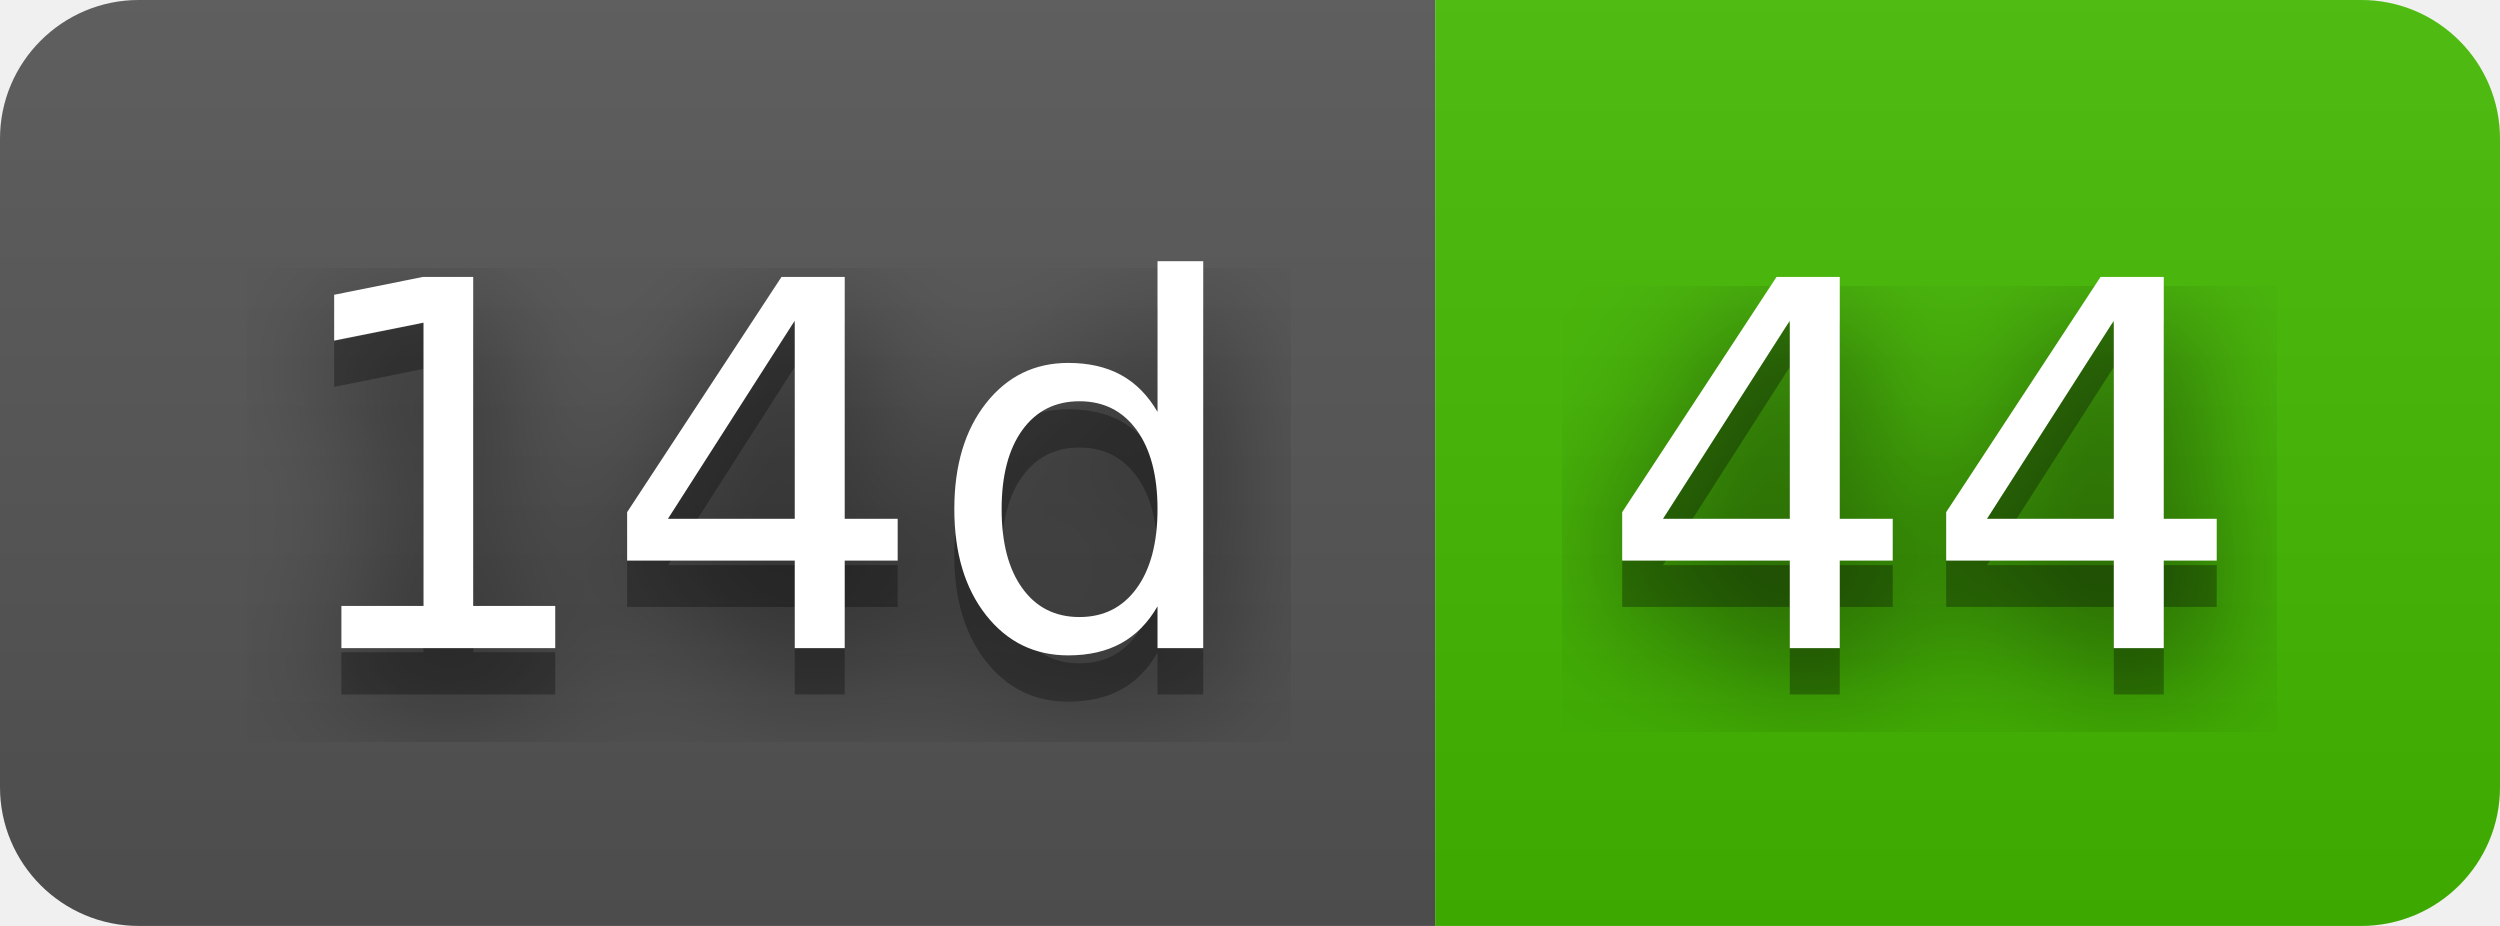
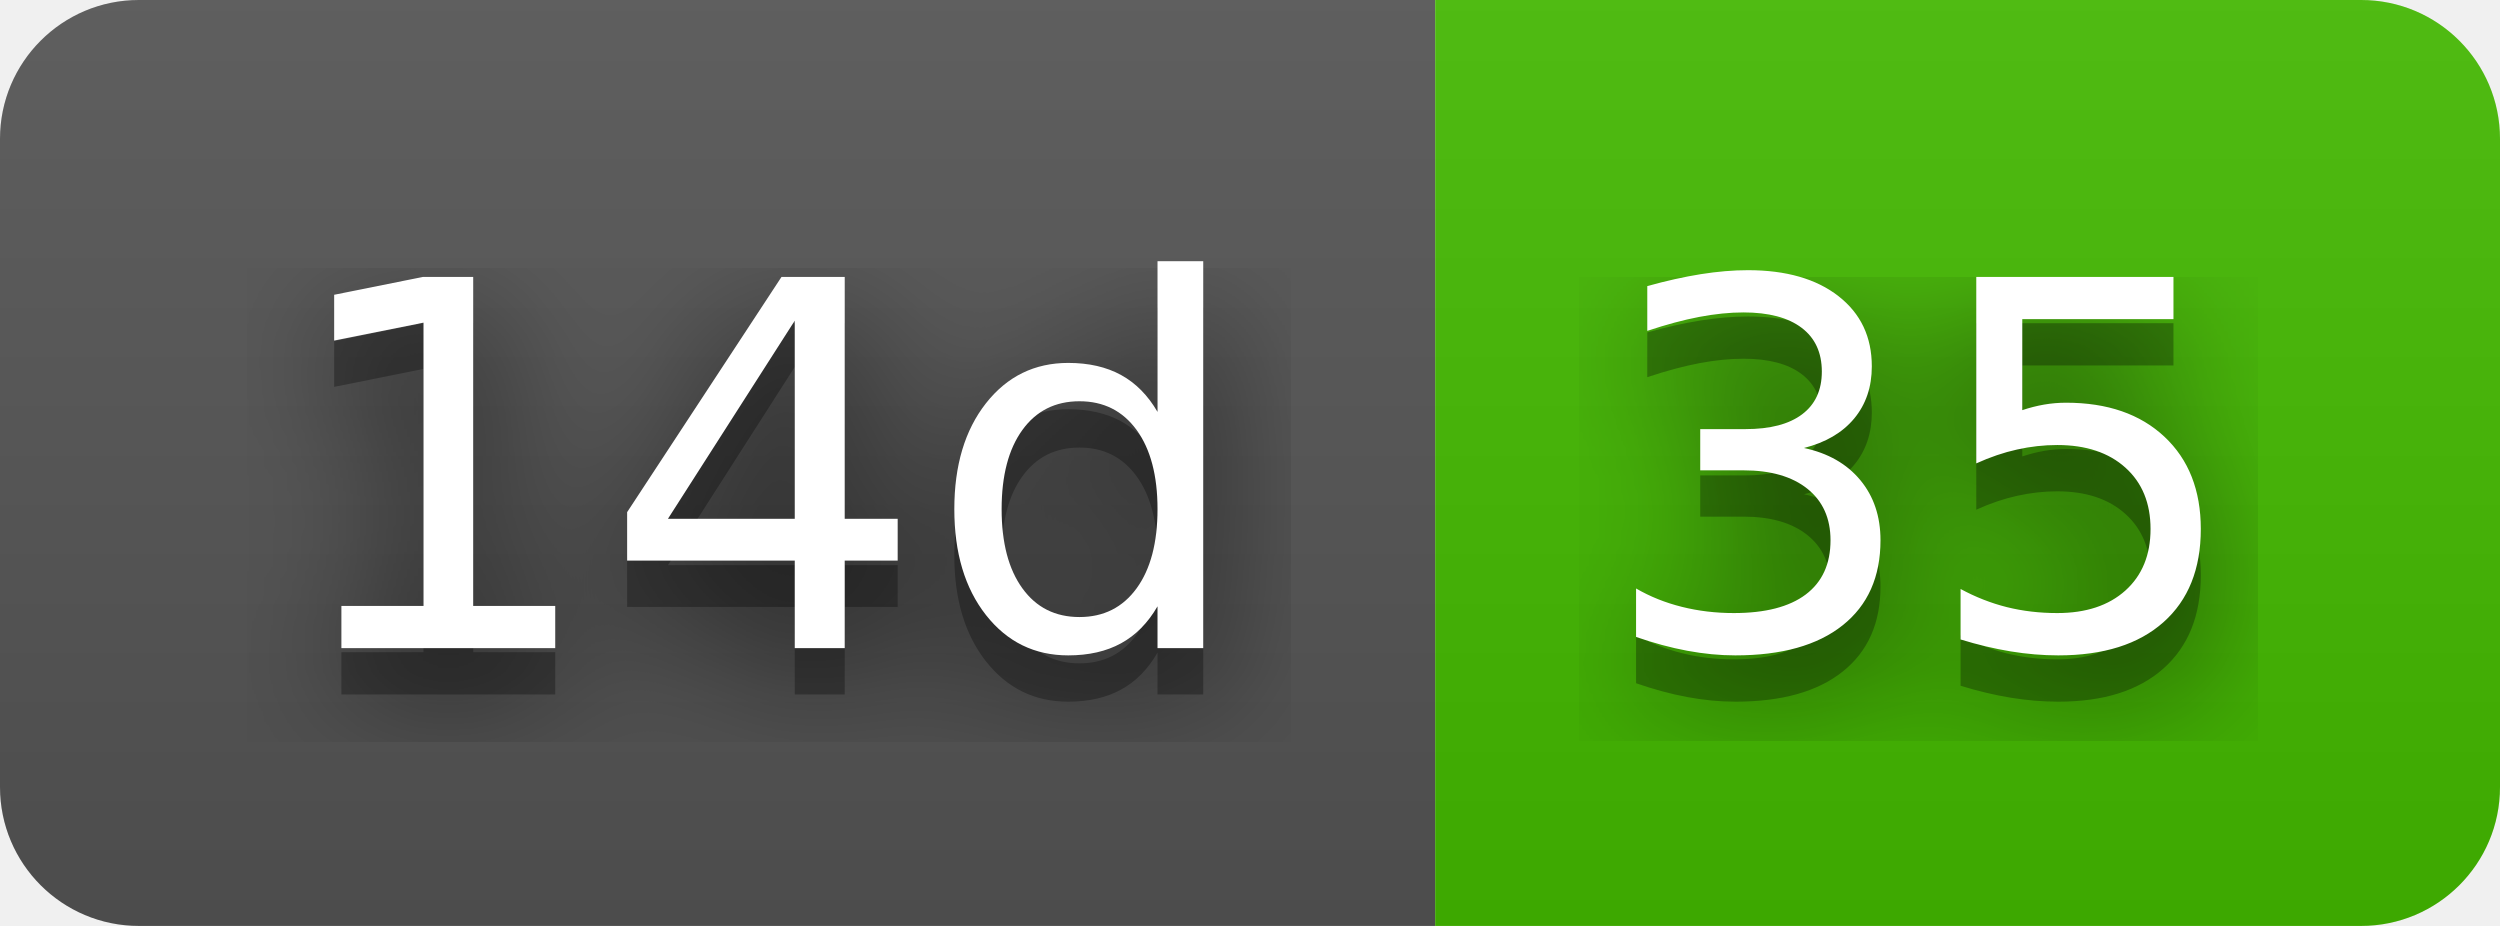
- <svg xmlns="http://www.w3.org/2000/svg" width="54" height="20" role="img" aria-label="14d: 44">
+ <svg xmlns="http://www.w3.org/2000/svg" width="54" height="20" role="img" aria-label="14d: 35">
  <filter id="blur">
    <feGaussianBlur stdDeviation="16" />
  </filter>
  <linearGradient id="s" x2="0" y2="100%">
    <stop offset="0" stop-color="#bbb" stop-opacity=".1" />
    <stop offset="1" stop-opacity=".1" />
  </linearGradient>
  <clipPath id="r">
    <rect width="54" height="20" rx="3" />
  </clipPath>
  <g clip-path="url(#r)">
    <rect width="31" height="20" fill="#555" />
    <rect x="31" width="23" height="20" fill="#4b0" />
    <rect width="54" height="20" fill="url(#s)" />
  </g>
  <g fill="#fff" text-anchor="middle" font-family="Verdana,Geneva,DejaVu Sans,sans-serif" text-rendering="geometricPrecision" font-size="110">
    <g transform="scale(.1)">
      <g aria-hidden="true" fill="#010101">
        <text x="165" y="150" fill-opacity=".8" filter="url(#blur)" textLength="210">14d</text>
        <text x="165" y="150" fill-opacity=".3" textLength="210">14d</text>
      </g>
      <text x="165" y="140" textLength="210">14d</text>
    </g>
    <g transform="scale(.1)">
      <g aria-hidden="true" fill="#010101">
-         <text x="415" y="150" fill-opacity=".8" filter="url(#blur)" textLength="130">44</text>
-         <text x="415" y="150" fill-opacity=".3" textLength="130">44</text>
+         <text x="415" y="150" fill-opacity=".8" filter="url(#blur)" textLength="130">35</text>
+         <text x="415" y="150" fill-opacity=".3" textLength="130">35</text>
      </g>
-       <text x="415" y="140" textLength="130">44</text>
+       <text x="415" y="140" textLength="130">35</text>
    </g>
  </g>
</svg>
